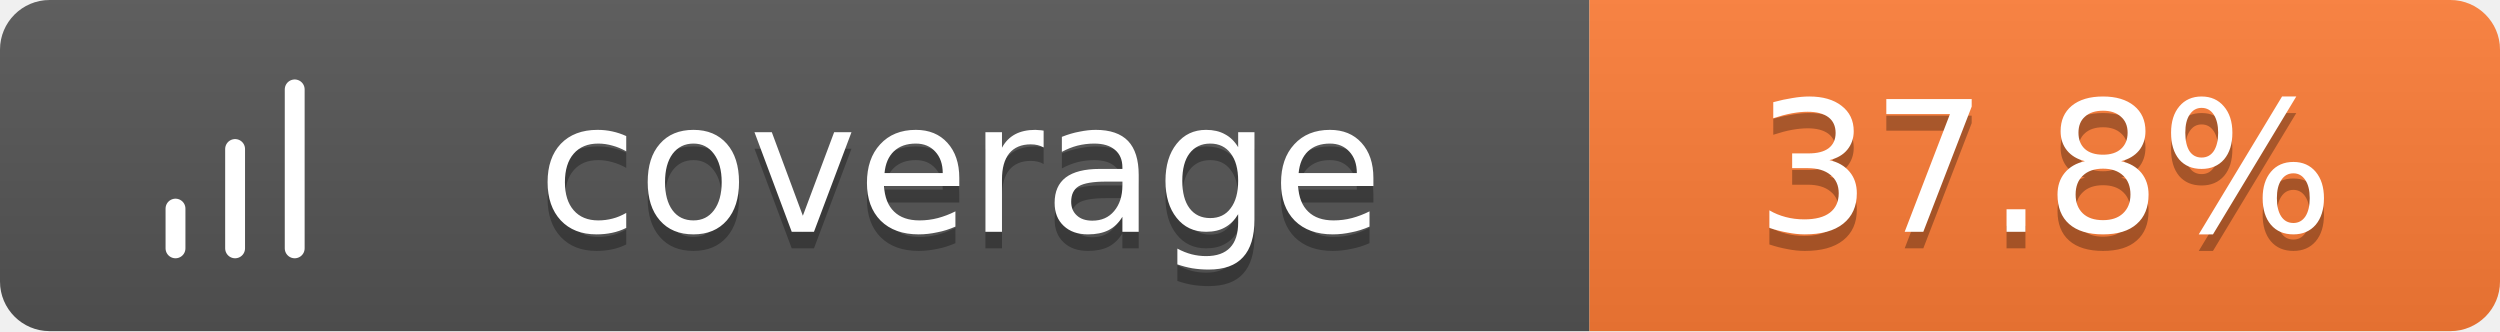
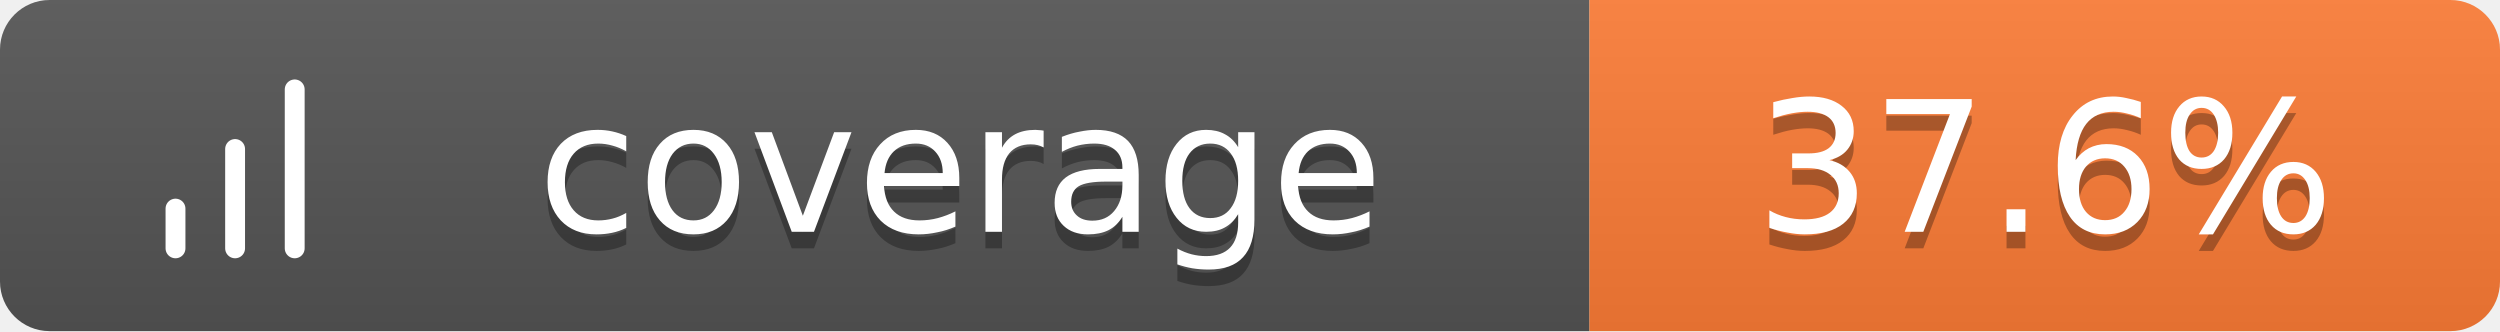
<svg xmlns="http://www.w3.org/2000/svg" width="151" height="20">
  <linearGradient id="b" x2="0" y2="100%">
    <stop offset="0" stop-color="#bbb" stop-opacity=".1" />
    <stop offset="1" stop-opacity=".1" />
  </linearGradient>
  <clipPath id="a">
    <rect width="151" height="20" rx="3" fill="#fff" />
  </clipPath>
  <g clip-path="url(#a)">
    <path fill="#555" d="M0 0h96v20H0z" />
    <path fill="#fe7d37" d="M96 0h55v20H96z" />
    <path fill="url(#b)" d="M0 0h151v20H0z" />
  </g>
  <g fill="#fff" text-anchor="middle" font-family="Verdana,Geneva,DejaVu Sans,sans-serif" text-rendering="geometricPrecision" font-size="11">
    <g transform="translate(7, 3) scale(0.6)">
      <path d="M12 20V10M18 20V4M6 20v-4" stroke="#fff" stroke-width="2" stroke-linecap="round" stroke-linejoin="round" fill="none" />
    </g>
    <text x="58.0" y="15" fill="#010101" fill-opacity=".3">coverage</text>
    <text x="58.0" y="14">coverage</text>
-     <text x="123.5" y="15" fill="#010101" fill-opacity=".3">37.8%</text>
-     <text x="123.5" y="14">37.8%</text>
+     <text x="123.5" y="15" fill="#010101" fill-opacity=".3">37.6%</text>
+     <text x="123.5" y="14">37.6%</text>
  </g>
</svg>
